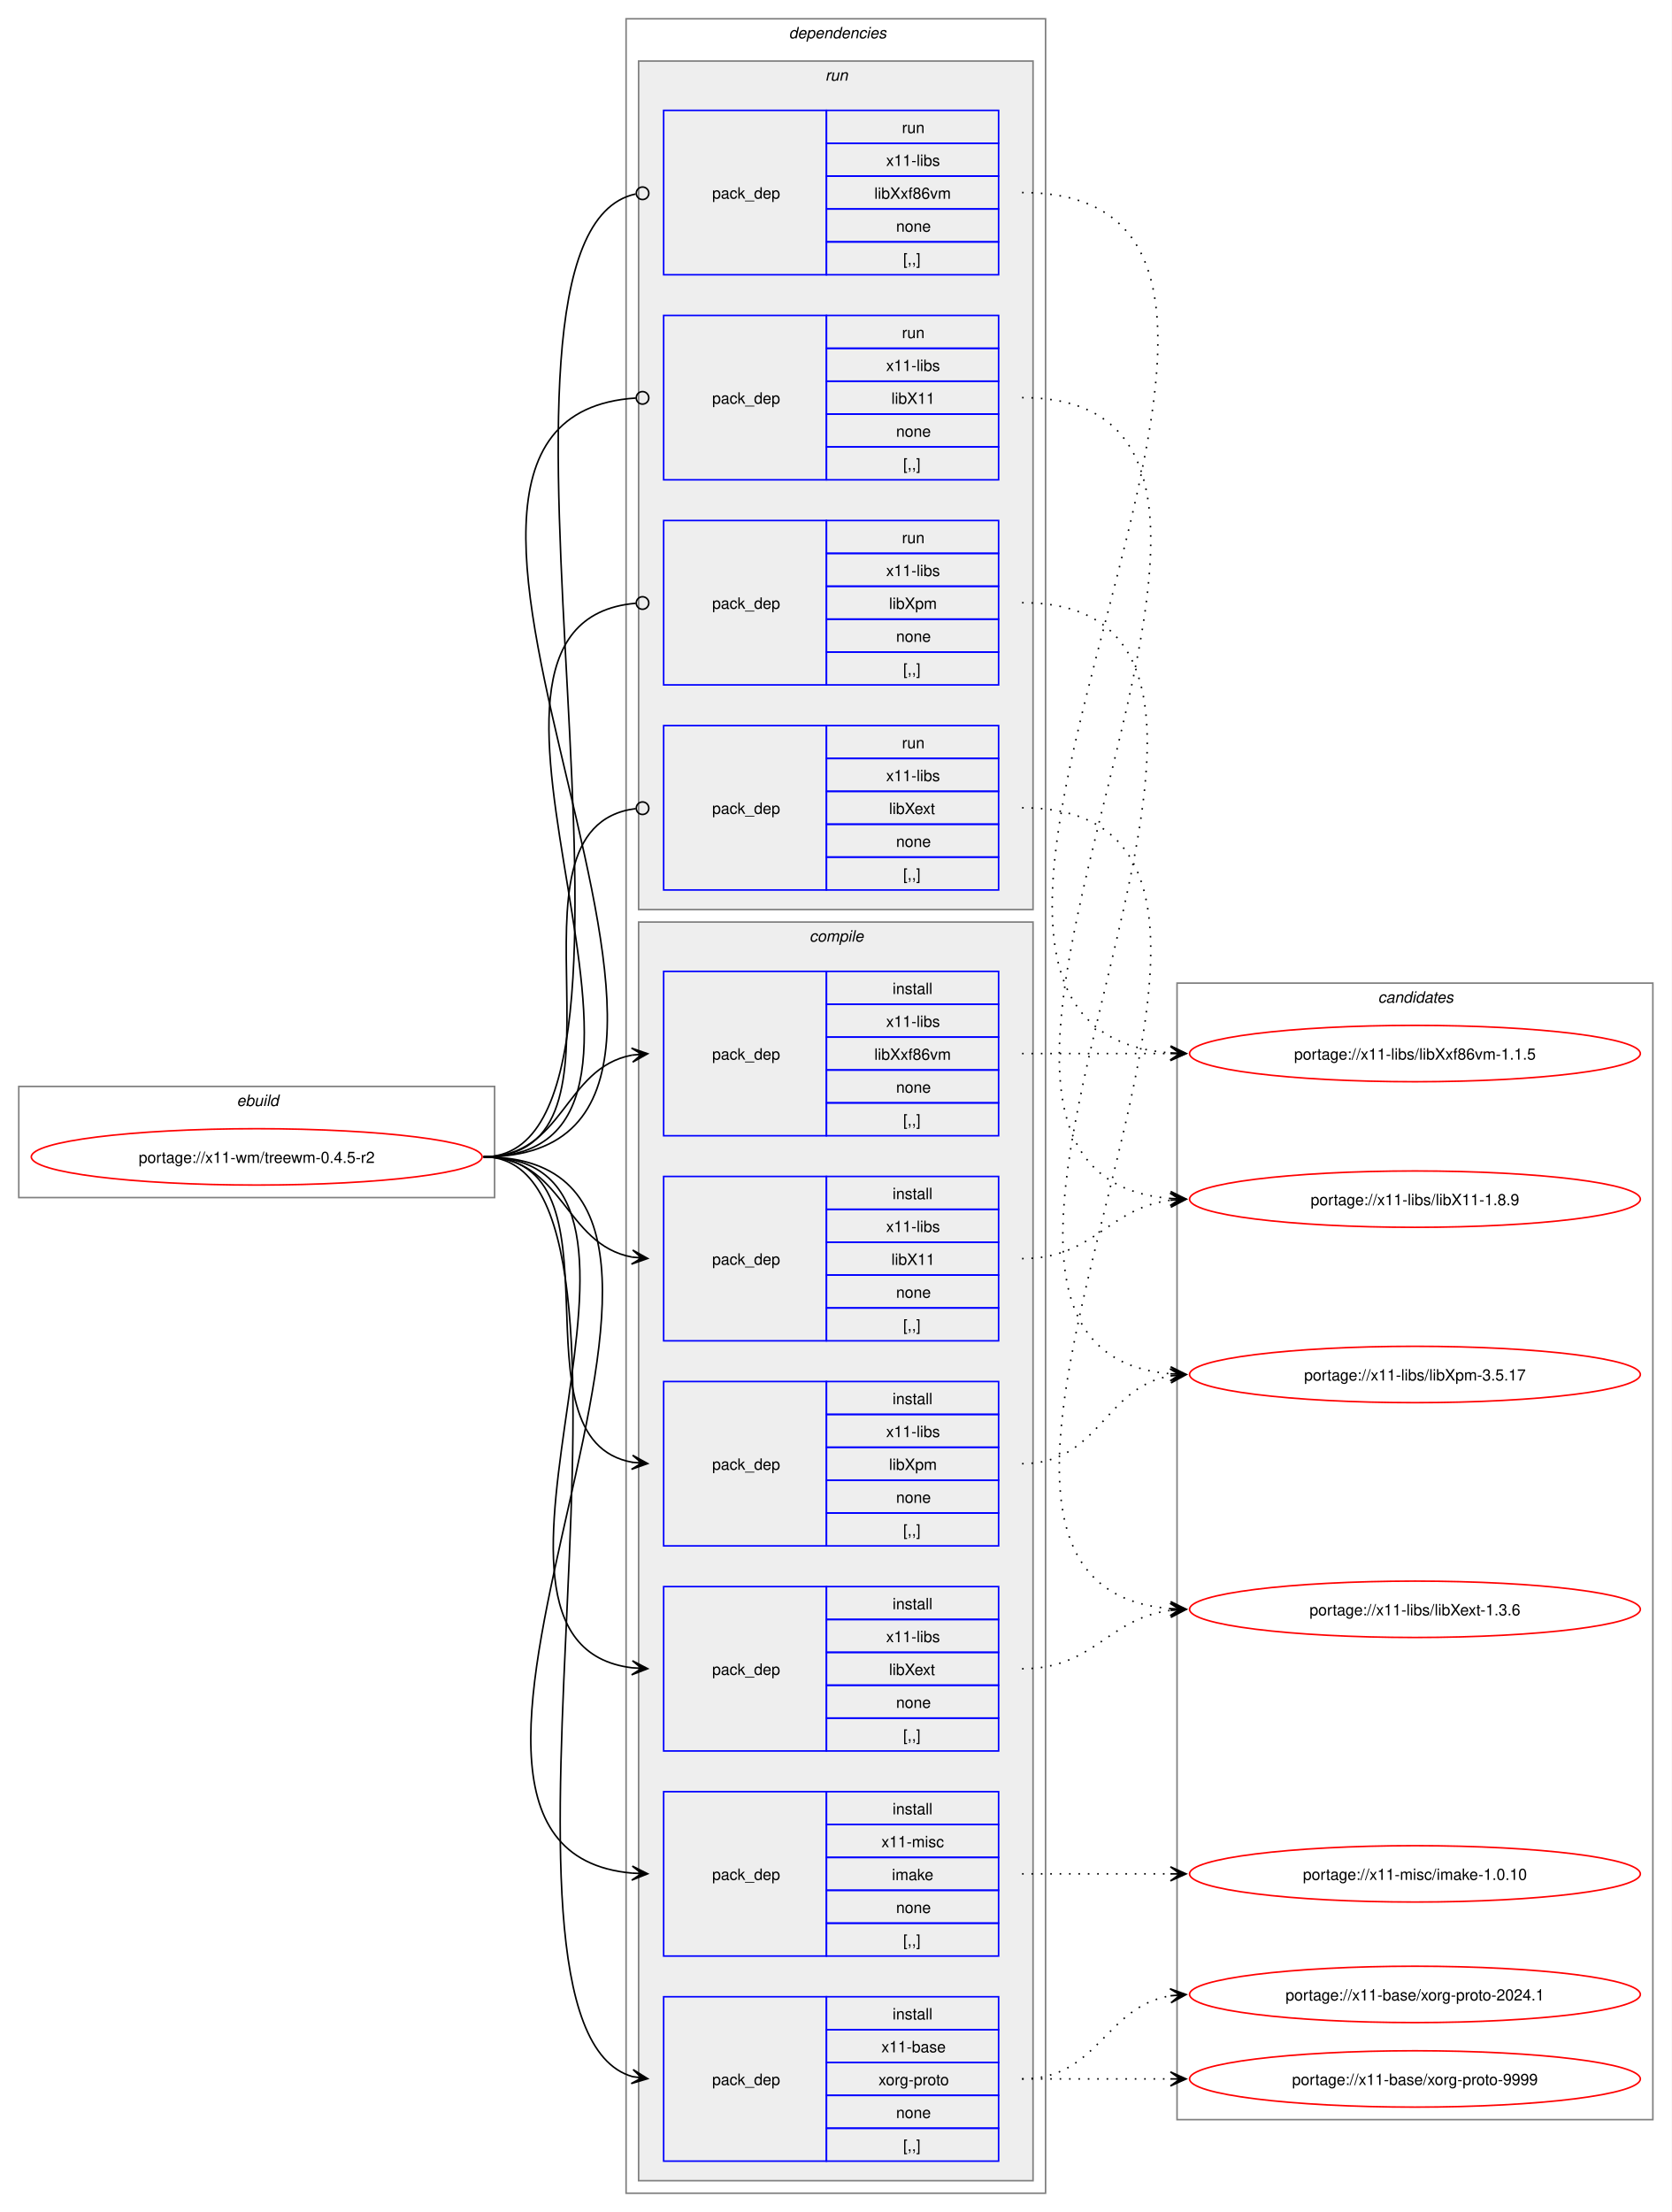
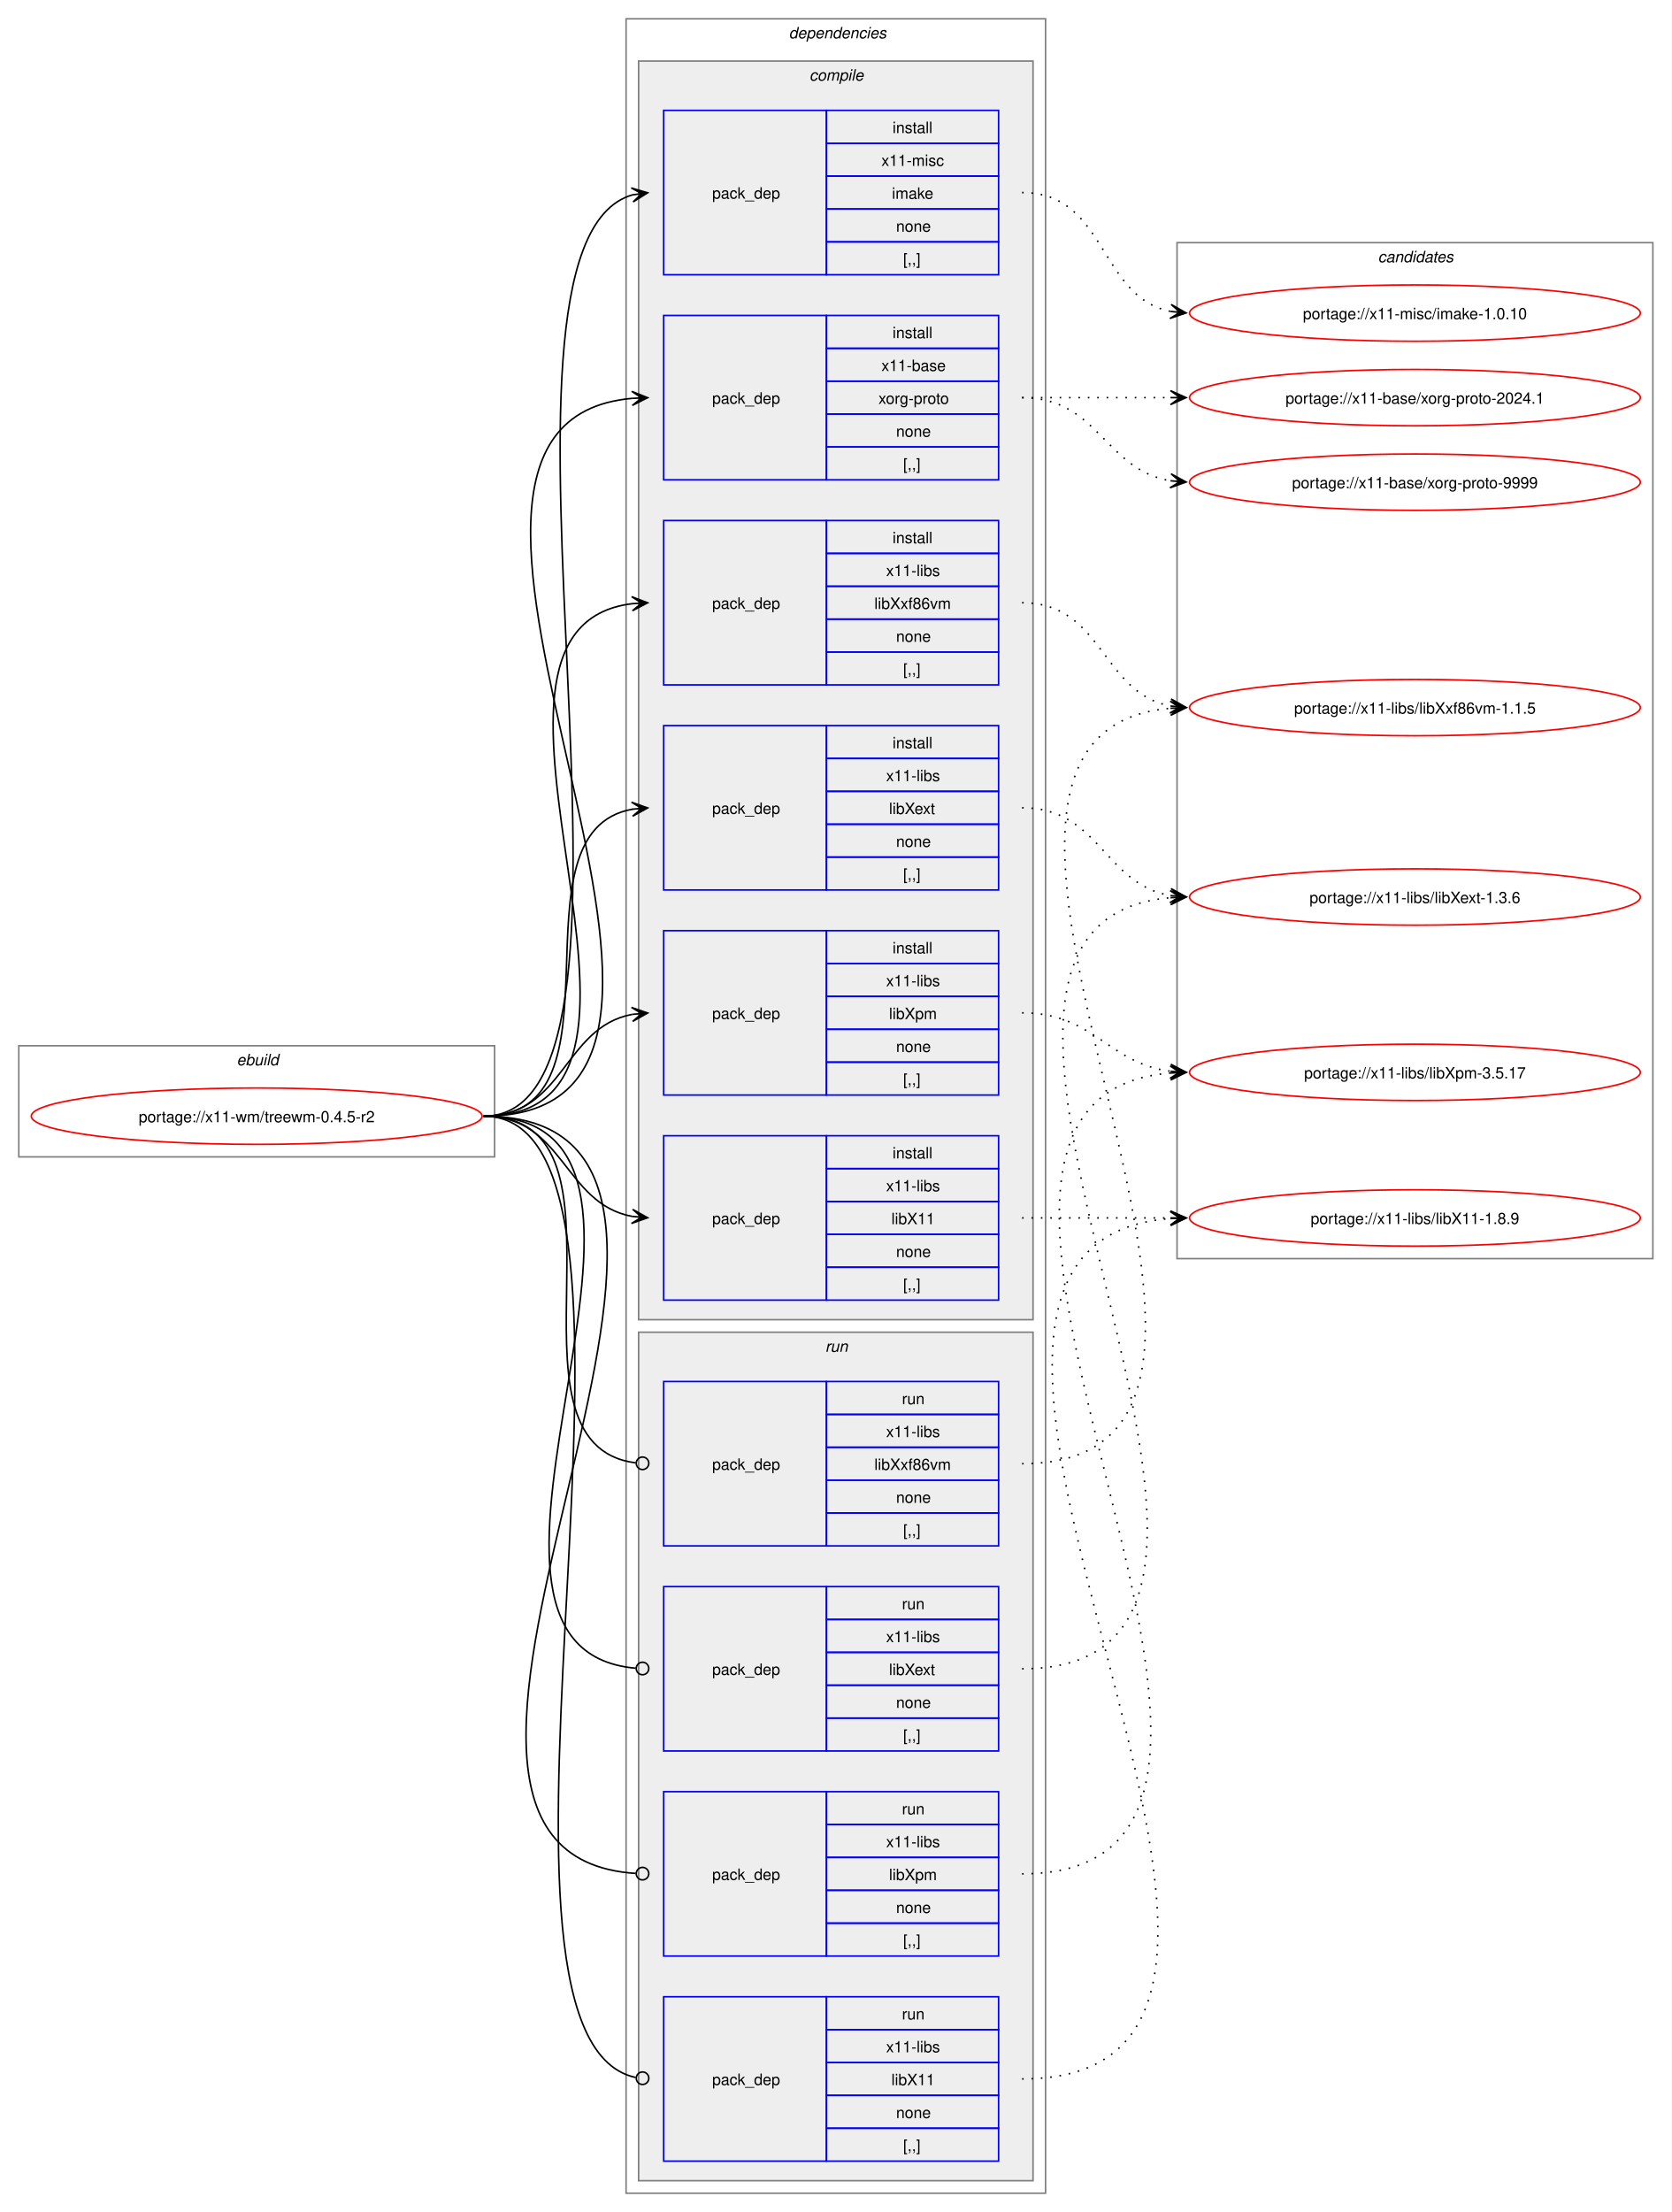
<svg xmlns="http://www.w3.org/2000/svg" xmlns:xlink="http://www.w3.org/1999/xlink" width="1068pt" height="1413pt" viewBox="0.00 0.00 1068.00 1413.00">
  <g id="graph0" class="graph" transform="scale(1 1) rotate(0) translate(4 1409)">
    <polygon fill="white" stroke="none" points="-4,4 -4,-1409 1064,-1409 1064,4 -4,4" />
    <g id="clust1" class="cluster">
-       <polygon fill="none" stroke="gray" points="8,-644 8,-715 312,-715 312,-644 8,-644" />
-       <text text-anchor="start" x="147.25" y="-702.5" font-family="Helvetica,sans-Serif" font-style="italic" font-size="10.00">ebuild</text>
+       <polygon fill="none" stroke="gray" points="8,-670 8,-741 312,-741 312,-670 8,-670" />
+       <text text-anchor="start" x="147.25" y="-728.5" font-family="Helvetica,sans-Serif" font-style="italic" font-size="10.00">ebuild</text>
    </g>
    <g id="clust2" class="cluster">
      <polygon fill="none" stroke="gray" points="396,-8 396,-1397 664,-1397 664,-8 396,-8" />
      <text text-anchor="start" x="500" y="-1384.5" font-family="Helvetica,sans-Serif" font-style="italic" font-size="10.00">dependencies</text>
    </g>
+     <g id="clust3" class="cluster">
+       <polygon fill="#eeeeee" stroke="gray" points="404,-566 404,-1370 656,-1370 656,-566 404,-566" />
+       <text text-anchor="start" x="513.12" y="-1357.5" font-family="Helvetica,sans-Serif" font-style="italic" font-size="10.00">compile</text>
+     </g>
    <g id="clust11" class="cluster">
-       <polygon fill="#eeeeee" stroke="gray" points="404,-828 404,-1370 656,-1370 656,-828 404,-828" />
-       <text text-anchor="start" x="523.25" y="-1357.5" font-family="Helvetica,sans-Serif" font-style="italic" font-size="10.00">run</text>
-     </g>
-     <g id="clust3" class="cluster">
-       <polygon fill="#eeeeee" stroke="gray" points="404,-16 404,-820 656,-820 656,-16 404,-16" />
-       <text text-anchor="start" x="513.12" y="-807.5" font-family="Helvetica,sans-Serif" font-style="italic" font-size="10.00">compile</text>
+       <polygon fill="#eeeeee" stroke="gray" points="404,-16 404,-558 656,-558 656,-16 404,-16" />
+       <text text-anchor="start" x="523.25" y="-545.5" font-family="Helvetica,sans-Serif" font-style="italic" font-size="10.00">run</text>
    </g>
    <g id="clust16" class="cluster">
-       <polygon fill="none" stroke="gray" points="748,-55 748,-781 1052,-781 1052,-55 748,-55" />
-       <text text-anchor="start" x="876.38" y="-768.5" font-family="Helvetica,sans-Serif" font-style="italic" font-size="10.00">candidates</text>
+       <polygon fill="none" stroke="gray" points="748,-605 748,-1254 1052,-1254 1052,-605 748,-605" />
+       <text text-anchor="start" x="876.38" y="-1241.5" font-family="Helvetica,sans-Serif" font-style="italic" font-size="10.00">candidates</text>
    </g>
    <g id="node1" class="node">
      <g id="a_node1">
        <a xlink:href="../x11-wm/treewm-0.4.5-r2.svg" xlink:title="portage://x11-wm/treewm-0.4.5-r2">
-           <ellipse fill="none" stroke="red" cx="160" cy="-670" rx="144" ry="18" />
-           <text text-anchor="middle" x="160" y="-666.12" font-family="Helvetica,sans-Serif" font-size="10.00">portage://x11-wm/treewm-0.4.5-r2</text>
+           <ellipse fill="none" stroke="red" cx="160" cy="-696" rx="144" ry="18" />
+           <text text-anchor="middle" x="160" y="-692.12" font-family="Helvetica,sans-Serif" font-size="10.00">portage://x11-wm/treewm-0.4.5-r2</text>
        </a>
      </g>
    </g>
    <g id="node2" class="node">
+       <polygon fill="none" stroke="blue" points="420,-1102.5 420,-1207.5 524,-1207.5 524,-1102.5 420,-1102.5" />
+       <text text-anchor="start" x="451" y="-1151.12" font-family="Helvetica,sans-Serif" font-size="10.00">pack_dep</text>
+       <polygon fill="none" stroke="blue" points="524,-1186.5 524,-1207.5 634,-1207.5 634,-1186.5 524,-1186.5" />
+       <text text-anchor="start" x="566.25" y="-1193" font-family="Helvetica,sans-Serif" font-size="10.00">install</text>
+       <polygon fill="none" stroke="blue" points="524,-1165.5 524,-1186.5 634,-1186.5 634,-1165.5 524,-1165.5" />
+       <text text-anchor="start" x="559.12" y="-1172" font-family="Helvetica,sans-Serif" font-size="10.00">x11-base</text>
+       <polygon fill="none" stroke="blue" points="524,-1144.5 524,-1165.5 634,-1165.5 634,-1144.5 524,-1144.5" />
+       <text text-anchor="start" x="557.25" y="-1151" font-family="Helvetica,sans-Serif" font-size="10.00">xorg-proto</text>
+       <polygon fill="none" stroke="blue" points="524,-1123.5 524,-1144.5 634,-1144.5 634,-1123.5 524,-1123.5" />
+       <text text-anchor="start" x="568.5" y="-1130" font-family="Helvetica,sans-Serif" font-size="10.00">none</text>
+       <polygon fill="none" stroke="blue" points="524,-1102.5 524,-1123.5 634,-1123.5 634,-1102.5 524,-1102.5" />
+       <text text-anchor="start" x="573" y="-1109" font-family="Helvetica,sans-Serif" font-size="10.00">[,,]</text>
+     </g>
+     <g id="edge1" class="edge">
+       <path fill="none" stroke="black" d="M305,-696C510.48,-696 213.06,-1138.12 399.88,-1154.53" />
+       <polygon fill="black" stroke="black" points="409.78,-1154.95 399.6,-1159.02 406,-1154.79 399.79,-1154.53 399.79,-1154.53 399.79,-1154.53 406,-1154.79 399.98,-1150.03 409.78,-1154.95" />
+     </g>
+     <g id="node3" class="node">
+       <polygon fill="none" stroke="blue" points="420,-578.5 420,-683.5 524,-683.5 524,-578.5 420,-578.5" />
+       <text text-anchor="start" x="451" y="-627.12" font-family="Helvetica,sans-Serif" font-size="10.00">pack_dep</text>
+       <polygon fill="none" stroke="blue" points="524,-662.5 524,-683.5 634,-683.5 634,-662.5 524,-662.5" />
+       <text text-anchor="start" x="566.25" y="-669" font-family="Helvetica,sans-Serif" font-size="10.00">install</text>
+       <polygon fill="none" stroke="blue" points="524,-641.5 524,-662.5 634,-662.5 634,-641.5 524,-641.5" />
+       <text text-anchor="start" x="562.12" y="-648" font-family="Helvetica,sans-Serif" font-size="10.00">x11-libs</text>
+       <polygon fill="none" stroke="blue" points="524,-620.5 524,-641.5 634,-641.5 634,-620.5 524,-620.5" />
+       <text text-anchor="start" x="565.5" y="-627" font-family="Helvetica,sans-Serif" font-size="10.00">libX11</text>
+       <polygon fill="none" stroke="blue" points="524,-599.5 524,-620.5 634,-620.5 634,-599.5 524,-599.5" />
+       <text text-anchor="start" x="568.5" y="-606" font-family="Helvetica,sans-Serif" font-size="10.00">none</text>
+       <polygon fill="none" stroke="blue" points="524,-578.5 524,-599.5 634,-599.5 634,-578.5 524,-578.5" />
+       <text text-anchor="start" x="573" y="-585" font-family="Helvetica,sans-Serif" font-size="10.00">[,,]</text>
+     </g>
+     <g id="edge2" class="edge">
+       <path fill="none" stroke="black" d="M305,-696C356.27,-696 356.08,-640.06 399.91,-631.97" />
+       <polygon fill="black" stroke="black" points="409.79,-631.11 400.22,-636.46 406.02,-631.44 399.82,-631.98 399.82,-631.98 399.82,-631.98 406.02,-631.44 399.43,-627.49 409.79,-631.11" />
+     </g>
+     <g id="node4" class="node">
+       <polygon fill="none" stroke="blue" points="420,-840.5 420,-945.5 524,-945.5 524,-840.5 420,-840.5" />
+       <text text-anchor="start" x="451" y="-889.12" font-family="Helvetica,sans-Serif" font-size="10.00">pack_dep</text>
+       <polygon fill="none" stroke="blue" points="524,-924.5 524,-945.5 634,-945.5 634,-924.5 524,-924.5" />
+       <text text-anchor="start" x="566.25" y="-931" font-family="Helvetica,sans-Serif" font-size="10.00">install</text>
+       <polygon fill="none" stroke="blue" points="524,-903.5 524,-924.5 634,-924.5 634,-903.5 524,-903.5" />
+       <text text-anchor="start" x="562.12" y="-910" font-family="Helvetica,sans-Serif" font-size="10.00">x11-libs</text>
+       <polygon fill="none" stroke="blue" points="524,-882.5 524,-903.5 634,-903.5 634,-882.5 524,-882.5" />
+       <text text-anchor="start" x="564" y="-889" font-family="Helvetica,sans-Serif" font-size="10.00">libXext</text>
+       <polygon fill="none" stroke="blue" points="524,-861.5 524,-882.5 634,-882.5 634,-861.5 524,-861.5" />
+       <text text-anchor="start" x="568.5" y="-868" font-family="Helvetica,sans-Serif" font-size="10.00">none</text>
+       <polygon fill="none" stroke="blue" points="524,-840.5 524,-861.5 634,-861.5 634,-840.5 524,-840.5" />
+       <text text-anchor="start" x="573" y="-847" font-family="Helvetica,sans-Serif" font-size="10.00">[,,]</text>
+     </g>
+     <g id="edge3" class="edge">
+       <path fill="none" stroke="black" d="M305,-696C400.54,-696 318.54,-877.91 400.21,-892.12" />
+       <polygon fill="black" stroke="black" points="409.79,-892.9 399.45,-896.58 406.02,-892.59 399.82,-892.09 399.82,-892.09 399.82,-892.09 406.02,-892.59 400.18,-887.6 409.79,-892.9" />
+     </g>
+     <g id="node5" class="node">
+       <polygon fill="none" stroke="blue" points="420,-709.5 420,-814.5 524,-814.5 524,-709.5 420,-709.5" />
+       <text text-anchor="start" x="451" y="-758.12" font-family="Helvetica,sans-Serif" font-size="10.00">pack_dep</text>
+       <polygon fill="none" stroke="blue" points="524,-793.5 524,-814.5 634,-814.5 634,-793.5 524,-793.5" />
+       <text text-anchor="start" x="566.25" y="-800" font-family="Helvetica,sans-Serif" font-size="10.00">install</text>
+       <polygon fill="none" stroke="blue" points="524,-772.5 524,-793.5 634,-793.5 634,-772.5 524,-772.5" />
+       <text text-anchor="start" x="562.12" y="-779" font-family="Helvetica,sans-Serif" font-size="10.00">x11-libs</text>
+       <polygon fill="none" stroke="blue" points="524,-751.5 524,-772.5 634,-772.5 634,-751.5 524,-751.5" />
+       <text text-anchor="start" x="564" y="-758" font-family="Helvetica,sans-Serif" font-size="10.00">libXpm</text>
+       <polygon fill="none" stroke="blue" points="524,-730.5 524,-751.5 634,-751.5 634,-730.5 524,-730.5" />
+       <text text-anchor="start" x="568.5" y="-737" font-family="Helvetica,sans-Serif" font-size="10.00">none</text>
+       <polygon fill="none" stroke="blue" points="524,-709.5 524,-730.5 634,-730.5 634,-709.5 524,-709.5" />
+       <text text-anchor="start" x="573" y="-716" font-family="Helvetica,sans-Serif" font-size="10.00">[,,]</text>
+     </g>
+     <g id="edge4" class="edge">
+       <path fill="none" stroke="black" d="M305,-696C356.49,-696 355.91,-752.81 399.87,-761.02" />
+       <polygon fill="black" stroke="black" points="409.79,-761.89 399.43,-765.49 406.02,-761.56 399.83,-761.01 399.83,-761.01 399.83,-761.01 406.02,-761.56 400.22,-756.53 409.79,-761.89" />
+     </g>
+     <g id="node6" class="node">
+       <polygon fill="none" stroke="blue" points="420,-971.5 420,-1076.5 524,-1076.5 524,-971.5 420,-971.5" />
+       <text text-anchor="start" x="451" y="-1020.12" font-family="Helvetica,sans-Serif" font-size="10.00">pack_dep</text>
+       <polygon fill="none" stroke="blue" points="524,-1055.5 524,-1076.5 634,-1076.5 634,-1055.5 524,-1055.5" />
+       <text text-anchor="start" x="566.25" y="-1062" font-family="Helvetica,sans-Serif" font-size="10.00">install</text>
+       <polygon fill="none" stroke="blue" points="524,-1034.5 524,-1055.5 634,-1055.5 634,-1034.5 524,-1034.5" />
+       <text text-anchor="start" x="562.12" y="-1041" font-family="Helvetica,sans-Serif" font-size="10.00">x11-libs</text>
+       <polygon fill="none" stroke="blue" points="524,-1013.5 524,-1034.5 634,-1034.5 634,-1013.5 524,-1013.5" />
+       <text text-anchor="start" x="554.62" y="-1020" font-family="Helvetica,sans-Serif" font-size="10.00">libXxf86vm</text>
+       <polygon fill="none" stroke="blue" points="524,-992.5 524,-1013.5 634,-1013.5 634,-992.5 524,-992.5" />
+       <text text-anchor="start" x="568.5" y="-999" font-family="Helvetica,sans-Serif" font-size="10.00">none</text>
+       <polygon fill="none" stroke="blue" points="524,-971.5 524,-992.5 634,-992.5 634,-971.5 524,-971.5" />
+       <text text-anchor="start" x="573" y="-978" font-family="Helvetica,sans-Serif" font-size="10.00">[,,]</text>
+     </g>
+     <g id="edge5" class="edge">
+       <path fill="none" stroke="black" d="M305,-696C454.31,-696 267.75,-1007.56 400,-1023.38" />
+       <polygon fill="black" stroke="black" points="409.78,-1023.93 399.54,-1027.86 406.01,-1023.72 399.8,-1023.36 399.8,-1023.36 399.8,-1023.36 406.01,-1023.72 400.05,-1018.87 409.78,-1023.93" />
+     </g>
+     <g id="node7" class="node">
+       <polygon fill="none" stroke="blue" points="420,-1233.5 420,-1338.5 524,-1338.5 524,-1233.5 420,-1233.5" />
+       <text text-anchor="start" x="451" y="-1282.12" font-family="Helvetica,sans-Serif" font-size="10.00">pack_dep</text>
+       <polygon fill="none" stroke="blue" points="524,-1317.5 524,-1338.5 634,-1338.5 634,-1317.5 524,-1317.5" />
+       <text text-anchor="start" x="566.25" y="-1324" font-family="Helvetica,sans-Serif" font-size="10.00">install</text>
+       <polygon fill="none" stroke="blue" points="524,-1296.5 524,-1317.5 634,-1317.5 634,-1296.5 524,-1296.5" />
+       <text text-anchor="start" x="559.12" y="-1303" font-family="Helvetica,sans-Serif" font-size="10.00">x11-misc</text>
+       <polygon fill="none" stroke="blue" points="524,-1275.5 524,-1296.5 634,-1296.5 634,-1275.5 524,-1275.5" />
+       <text text-anchor="start" x="565.88" y="-1282" font-family="Helvetica,sans-Serif" font-size="10.00">imake</text>
+       <polygon fill="none" stroke="blue" points="524,-1254.5 524,-1275.5 634,-1275.5 634,-1254.5 524,-1254.5" />
+       <text text-anchor="start" x="568.5" y="-1261" font-family="Helvetica,sans-Serif" font-size="10.00">none</text>
+       <polygon fill="none" stroke="blue" points="524,-1233.5 524,-1254.5 634,-1254.5 634,-1233.5 524,-1233.5" />
+       <text text-anchor="start" x="573" y="-1240" font-family="Helvetica,sans-Serif" font-size="10.00">[,,]</text>
+     </g>
+     <g id="edge6" class="edge">
+       <path fill="none" stroke="black" d="M305,-696C434.31,-696 286.94,-1251.94 400.03,-1284.51" />
+       <polygon fill="black" stroke="black" points="409.79,-1285.84 399.28,-1288.95 406.05,-1285.33 399.88,-1284.49 399.88,-1284.49 399.88,-1284.49 406.05,-1285.33 400.49,-1280.03 409.79,-1285.84" />
+     </g>
+     <g id="node8" class="node">
      <polygon fill="none" stroke="blue" points="420,-28.5 420,-133.5 524,-133.5 524,-28.5 420,-28.5" />
      <text text-anchor="start" x="451" y="-77.12" font-family="Helvetica,sans-Serif" font-size="10.00">pack_dep</text>
      <polygon fill="none" stroke="blue" points="524,-112.5 524,-133.5 634,-133.5 634,-112.5 524,-112.5" />
-       <text text-anchor="start" x="566.25" y="-119" font-family="Helvetica,sans-Serif" font-size="10.00">install</text>
+       <text text-anchor="start" x="572.25" y="-119" font-family="Helvetica,sans-Serif" font-size="10.00">run</text>
      <polygon fill="none" stroke="blue" points="524,-91.5 524,-112.5 634,-112.5 634,-91.5 524,-91.5" />
-       <text text-anchor="start" x="559.12" y="-98" font-family="Helvetica,sans-Serif" font-size="10.00">x11-base</text>
+       <text text-anchor="start" x="562.12" y="-98" font-family="Helvetica,sans-Serif" font-size="10.00">x11-libs</text>
      <polygon fill="none" stroke="blue" points="524,-70.5 524,-91.5 634,-91.5 634,-70.5 524,-70.5" />
-       <text text-anchor="start" x="557.25" y="-77" font-family="Helvetica,sans-Serif" font-size="10.00">xorg-proto</text>
+       <text text-anchor="start" x="565.5" y="-77" font-family="Helvetica,sans-Serif" font-size="10.00">libX11</text>
      <polygon fill="none" stroke="blue" points="524,-49.5 524,-70.5 634,-70.5 634,-49.5 524,-49.5" />
      <text text-anchor="start" x="568.5" y="-56" font-family="Helvetica,sans-Serif" font-size="10.00">none</text>
      <polygon fill="none" stroke="blue" points="524,-28.5 524,-49.5 634,-49.5 634,-28.5 524,-28.5" />
      <text text-anchor="start" x="573" y="-35" font-family="Helvetica,sans-Serif" font-size="10.00">[,,]</text>
    </g>
-     <g id="edge1" class="edge">
-       <path fill="none" stroke="black" d="M305,-670C434.1,-670 287.13,-115.01 400.05,-82.49" />
-       <polygon fill="black" stroke="black" points="409.79,-81.16 400.49,-86.97 406.05,-81.67 399.88,-82.51 399.88,-82.51 399.88,-82.51 406.05,-81.67 399.28,-78.05 409.79,-81.16" />
-     </g>
-     <g id="node3" class="node">
-       <polygon fill="none" stroke="blue" points="420,-552.5 420,-657.5 524,-657.5 524,-552.5 420,-552.5" />
-       <text text-anchor="start" x="451" y="-601.12" font-family="Helvetica,sans-Serif" font-size="10.00">pack_dep</text>
-       <polygon fill="none" stroke="blue" points="524,-636.5 524,-657.5 634,-657.5 634,-636.5 524,-636.5" />
-       <text text-anchor="start" x="566.25" y="-643" font-family="Helvetica,sans-Serif" font-size="10.00">install</text>
-       <polygon fill="none" stroke="blue" points="524,-615.5 524,-636.5 634,-636.5 634,-615.5 524,-615.5" />
-       <text text-anchor="start" x="562.12" y="-622" font-family="Helvetica,sans-Serif" font-size="10.00">x11-libs</text>
-       <polygon fill="none" stroke="blue" points="524,-594.5 524,-615.5 634,-615.5 634,-594.5 524,-594.5" />
-       <text text-anchor="start" x="565.5" y="-601" font-family="Helvetica,sans-Serif" font-size="10.00">libX11</text>
-       <polygon fill="none" stroke="blue" points="524,-573.5 524,-594.5 634,-594.5 634,-573.5 524,-573.5" />
-       <text text-anchor="start" x="568.5" y="-580" font-family="Helvetica,sans-Serif" font-size="10.00">none</text>
-       <polygon fill="none" stroke="blue" points="524,-552.5 524,-573.5 634,-573.5 634,-552.5 524,-552.5" />
-       <text text-anchor="start" x="573" y="-559" font-family="Helvetica,sans-Serif" font-size="10.00">[,,]</text>
-     </g>
-     <g id="edge2" class="edge">
-       <path fill="none" stroke="black" d="M305,-670C356.27,-670 356.08,-614.06 399.91,-605.97" />
-       <polygon fill="black" stroke="black" points="409.79,-605.11 400.22,-610.46 406.02,-605.44 399.82,-605.98 399.82,-605.98 399.82,-605.98 406.02,-605.44 399.43,-601.49 409.79,-605.11" />
-     </g>
-     <g id="node4" class="node">
+     <g id="edge7" class="edge">
+       <path fill="none" stroke="black" d="M305,-696C440.57,-696 279.86,-108.32 402.12,-81.92" />
+       <ellipse fill="none" stroke="black" cx="406.52" cy="-81.46" rx="4" ry="4" />
+     </g>
+     <g id="node9" class="node">
      <polygon fill="none" stroke="blue" points="420,-290.5 420,-395.5 524,-395.5 524,-290.5 420,-290.5" />
      <text text-anchor="start" x="451" y="-339.12" font-family="Helvetica,sans-Serif" font-size="10.00">pack_dep</text>
      <polygon fill="none" stroke="blue" points="524,-374.5 524,-395.5 634,-395.5 634,-374.5 524,-374.5" />
-       <text text-anchor="start" x="566.25" y="-381" font-family="Helvetica,sans-Serif" font-size="10.00">install</text>
+       <text text-anchor="start" x="572.25" y="-381" font-family="Helvetica,sans-Serif" font-size="10.00">run</text>
      <polygon fill="none" stroke="blue" points="524,-353.5 524,-374.5 634,-374.5 634,-353.5 524,-353.5" />
      <text text-anchor="start" x="562.12" y="-360" font-family="Helvetica,sans-Serif" font-size="10.00">x11-libs</text>
      <polygon fill="none" stroke="blue" points="524,-332.5 524,-353.5 634,-353.5 634,-332.5 524,-332.5" />
      <text text-anchor="start" x="564" y="-339" font-family="Helvetica,sans-Serif" font-size="10.00">libXext</text>
      <polygon fill="none" stroke="blue" points="524,-311.5 524,-332.5 634,-332.5 634,-311.5 524,-311.5" />
      <text text-anchor="start" x="568.5" y="-318" font-family="Helvetica,sans-Serif" font-size="10.00">none</text>
      <polygon fill="none" stroke="blue" points="524,-290.5 524,-311.5 634,-311.5 634,-290.5 524,-290.5" />
      <text text-anchor="start" x="573" y="-297" font-family="Helvetica,sans-Serif" font-size="10.00">[,,]</text>
    </g>
-     <g id="edge3" class="edge">
-       <path fill="none" stroke="black" d="M305,-670C453.9,-670 268.13,-359.39 400.03,-343.62" />
-       <polygon fill="black" stroke="black" points="409.78,-343.07 400.05,-348.13 406.01,-343.28 399.8,-343.64 399.8,-343.64 399.8,-343.64 406.01,-343.28 399.54,-339.14 409.78,-343.07" />
-     </g>
-     <g id="node5" class="node">
+     <g id="edge8" class="edge">
+       <path fill="none" stroke="black" d="M305,-696C465.77,-696 255.28,-355.98 402.27,-343.36" />
+       <ellipse fill="none" stroke="black" cx="406.5" cy="-343.19" rx="4" ry="4" />
+     </g>
+     <g id="node10" class="node">
+       <polygon fill="none" stroke="blue" points="420,-159.5 420,-264.5 524,-264.5 524,-159.5 420,-159.5" />
+       <text text-anchor="start" x="451" y="-208.12" font-family="Helvetica,sans-Serif" font-size="10.00">pack_dep</text>
+       <polygon fill="none" stroke="blue" points="524,-243.5 524,-264.5 634,-264.5 634,-243.5 524,-243.5" />
+       <text text-anchor="start" x="572.25" y="-250" font-family="Helvetica,sans-Serif" font-size="10.00">run</text>
+       <polygon fill="none" stroke="blue" points="524,-222.5 524,-243.5 634,-243.5 634,-222.5 524,-222.5" />
+       <text text-anchor="start" x="562.12" y="-229" font-family="Helvetica,sans-Serif" font-size="10.00">x11-libs</text>
+       <polygon fill="none" stroke="blue" points="524,-201.5 524,-222.5 634,-222.5 634,-201.5 524,-201.5" />
+       <text text-anchor="start" x="564" y="-208" font-family="Helvetica,sans-Serif" font-size="10.00">libXpm</text>
+       <polygon fill="none" stroke="blue" points="524,-180.5 524,-201.5 634,-201.5 634,-180.5 524,-180.5" />
+       <text text-anchor="start" x="568.5" y="-187" font-family="Helvetica,sans-Serif" font-size="10.00">none</text>
+       <polygon fill="none" stroke="blue" points="524,-159.5 524,-180.5 634,-180.5 634,-159.5 524,-159.5" />
+       <text text-anchor="start" x="573" y="-166" font-family="Helvetica,sans-Serif" font-size="10.00">[,,]</text>
+     </g>
+     <g id="edge9" class="edge">
+       <path fill="none" stroke="black" d="M305,-696C522.2,-696 199.83,-225.14 402.28,-212.27" />
+       <ellipse fill="none" stroke="black" cx="406.5" cy="-212.14" rx="4" ry="4" />
+     </g>
+     <g id="node11" class="node">
      <polygon fill="none" stroke="blue" points="420,-421.5 420,-526.5 524,-526.5 524,-421.5 420,-421.5" />
      <text text-anchor="start" x="451" y="-470.12" font-family="Helvetica,sans-Serif" font-size="10.00">pack_dep</text>
      <polygon fill="none" stroke="blue" points="524,-505.5 524,-526.5 634,-526.5 634,-505.5 524,-505.5" />
-       <text text-anchor="start" x="566.25" y="-512" font-family="Helvetica,sans-Serif" font-size="10.00">install</text>
+       <text text-anchor="start" x="572.25" y="-512" font-family="Helvetica,sans-Serif" font-size="10.00">run</text>
      <polygon fill="none" stroke="blue" points="524,-484.5 524,-505.5 634,-505.5 634,-484.5 524,-484.5" />
      <text text-anchor="start" x="562.12" y="-491" font-family="Helvetica,sans-Serif" font-size="10.00">x11-libs</text>
      <polygon fill="none" stroke="blue" points="524,-463.5 524,-484.5 634,-484.5 634,-463.5 524,-463.5" />
-       <text text-anchor="start" x="564" y="-470" font-family="Helvetica,sans-Serif" font-size="10.00">libXpm</text>
+       <text text-anchor="start" x="554.62" y="-470" font-family="Helvetica,sans-Serif" font-size="10.00">libXxf86vm</text>
      <polygon fill="none" stroke="blue" points="524,-442.5 524,-463.5 634,-463.5 634,-442.5 524,-442.5" />
      <text text-anchor="start" x="568.5" y="-449" font-family="Helvetica,sans-Serif" font-size="10.00">none</text>
      <polygon fill="none" stroke="blue" points="524,-421.5 524,-442.5 634,-442.5 634,-421.5 524,-421.5" />
      <text text-anchor="start" x="573" y="-428" font-family="Helvetica,sans-Serif" font-size="10.00">[,,]</text>
    </g>
-     <g id="edge4" class="edge">
-       <path fill="none" stroke="black" d="M305,-670C400.17,-670 318.87,-489.01 400.25,-474.87" />
-       <polygon fill="black" stroke="black" points="409.79,-474.1 400.18,-479.39 406.02,-474.41 399.82,-474.91 399.82,-474.91 399.82,-474.91 406.02,-474.41 399.45,-470.42 409.79,-474.1" />
-     </g>
-     <g id="node6" class="node">
-       <polygon fill="none" stroke="blue" points="420,-683.5 420,-788.5 524,-788.5 524,-683.5 420,-683.5" />
-       <text text-anchor="start" x="451" y="-732.12" font-family="Helvetica,sans-Serif" font-size="10.00">pack_dep</text>
-       <polygon fill="none" stroke="blue" points="524,-767.5 524,-788.5 634,-788.5 634,-767.5 524,-767.5" />
-       <text text-anchor="start" x="566.25" y="-774" font-family="Helvetica,sans-Serif" font-size="10.00">install</text>
-       <polygon fill="none" stroke="blue" points="524,-746.5 524,-767.5 634,-767.5 634,-746.5 524,-746.5" />
-       <text text-anchor="start" x="562.12" y="-753" font-family="Helvetica,sans-Serif" font-size="10.00">x11-libs</text>
-       <polygon fill="none" stroke="blue" points="524,-725.5 524,-746.5 634,-746.5 634,-725.5 524,-725.5" />
-       <text text-anchor="start" x="554.62" y="-732" font-family="Helvetica,sans-Serif" font-size="10.00">libXxf86vm</text>
-       <polygon fill="none" stroke="blue" points="524,-704.5 524,-725.5 634,-725.5 634,-704.5 524,-704.5" />
-       <text text-anchor="start" x="568.5" y="-711" font-family="Helvetica,sans-Serif" font-size="10.00">none</text>
-       <polygon fill="none" stroke="blue" points="524,-683.5 524,-704.5 634,-704.5 634,-683.5 524,-683.5" />
-       <text text-anchor="start" x="573" y="-690" font-family="Helvetica,sans-Serif" font-size="10.00">[,,]</text>
-     </g>
-     <g id="edge5" class="edge">
-       <path fill="none" stroke="black" d="M305,-670C356.49,-670 355.91,-726.81 399.87,-735.02" />
-       <polygon fill="black" stroke="black" points="409.79,-735.89 399.43,-739.49 406.02,-735.56 399.83,-735.01 399.83,-735.01 399.83,-735.01 406.02,-735.56 400.22,-730.53 409.79,-735.89" />
-     </g>
-     <g id="node7" class="node">
-       <polygon fill="none" stroke="blue" points="420,-159.5 420,-264.5 524,-264.5 524,-159.5 420,-159.5" />
-       <text text-anchor="start" x="451" y="-208.12" font-family="Helvetica,sans-Serif" font-size="10.00">pack_dep</text>
-       <polygon fill="none" stroke="blue" points="524,-243.5 524,-264.5 634,-264.5 634,-243.5 524,-243.5" />
-       <text text-anchor="start" x="566.25" y="-250" font-family="Helvetica,sans-Serif" font-size="10.00">install</text>
-       <polygon fill="none" stroke="blue" points="524,-222.5 524,-243.5 634,-243.5 634,-222.5 524,-222.5" />
-       <text text-anchor="start" x="559.12" y="-229" font-family="Helvetica,sans-Serif" font-size="10.00">x11-misc</text>
-       <polygon fill="none" stroke="blue" points="524,-201.5 524,-222.5 634,-222.5 634,-201.5 524,-201.5" />
-       <text text-anchor="start" x="565.88" y="-208" font-family="Helvetica,sans-Serif" font-size="10.00">imake</text>
-       <polygon fill="none" stroke="blue" points="524,-180.5 524,-201.5 634,-201.5 634,-180.5 524,-180.5" />
-       <text text-anchor="start" x="568.5" y="-187" font-family="Helvetica,sans-Serif" font-size="10.00">none</text>
-       <polygon fill="none" stroke="blue" points="524,-159.5 524,-180.5 634,-180.5 634,-159.5 524,-159.5" />
-       <text text-anchor="start" x="573" y="-166" font-family="Helvetica,sans-Serif" font-size="10.00">[,,]</text>
-     </g>
-     <g id="edge6" class="edge">
-       <path fill="none" stroke="black" d="M305,-670C510.06,-670 213.46,-228.84 399.9,-212.47" />
-       <polygon fill="black" stroke="black" points="409.78,-212.05 399.98,-216.97 406,-212.21 399.79,-212.47 399.79,-212.47 399.79,-212.47 406,-212.21 399.6,-207.98 409.78,-212.05" />
-     </g>
-     <g id="node8" class="node">
-       <polygon fill="none" stroke="blue" points="420,-1102.5 420,-1207.5 524,-1207.5 524,-1102.5 420,-1102.5" />
-       <text text-anchor="start" x="451" y="-1151.12" font-family="Helvetica,sans-Serif" font-size="10.00">pack_dep</text>
-       <polygon fill="none" stroke="blue" points="524,-1186.5 524,-1207.5 634,-1207.5 634,-1186.5 524,-1186.5" />
-       <text text-anchor="start" x="572.25" y="-1193" font-family="Helvetica,sans-Serif" font-size="10.00">run</text>
-       <polygon fill="none" stroke="blue" points="524,-1165.5 524,-1186.5 634,-1186.5 634,-1165.5 524,-1165.5" />
-       <text text-anchor="start" x="562.12" y="-1172" font-family="Helvetica,sans-Serif" font-size="10.00">x11-libs</text>
-       <polygon fill="none" stroke="blue" points="524,-1144.5 524,-1165.5 634,-1165.5 634,-1144.5 524,-1144.5" />
-       <text text-anchor="start" x="565.5" y="-1151" font-family="Helvetica,sans-Serif" font-size="10.00">libX11</text>
-       <polygon fill="none" stroke="blue" points="524,-1123.5 524,-1144.5 634,-1144.5 634,-1123.5 524,-1123.5" />
-       <text text-anchor="start" x="568.5" y="-1130" font-family="Helvetica,sans-Serif" font-size="10.00">none</text>
-       <polygon fill="none" stroke="blue" points="524,-1102.5 524,-1123.5 634,-1123.5 634,-1102.5 524,-1102.5" />
-       <text text-anchor="start" x="573" y="-1109" font-family="Helvetica,sans-Serif" font-size="10.00">[,,]</text>
-     </g>
-     <g id="edge7" class="edge">
-       <path fill="none" stroke="black" d="M305,-670C522.63,-670 199.42,-1141.83 402.26,-1154.73" />
-       <ellipse fill="none" stroke="black" cx="406.5" cy="-1154.86" rx="4" ry="4" />
-     </g>
-     <g id="node9" class="node">
-       <polygon fill="none" stroke="blue" points="420,-840.5 420,-945.5 524,-945.5 524,-840.5 420,-840.5" />
-       <text text-anchor="start" x="451" y="-889.12" font-family="Helvetica,sans-Serif" font-size="10.00">pack_dep</text>
-       <polygon fill="none" stroke="blue" points="524,-924.5 524,-945.5 634,-945.5 634,-924.5 524,-924.5" />
-       <text text-anchor="start" x="572.25" y="-931" font-family="Helvetica,sans-Serif" font-size="10.00">run</text>
-       <polygon fill="none" stroke="blue" points="524,-903.5 524,-924.5 634,-924.5 634,-903.5 524,-903.5" />
-       <text text-anchor="start" x="562.12" y="-910" font-family="Helvetica,sans-Serif" font-size="10.00">x11-libs</text>
-       <polygon fill="none" stroke="blue" points="524,-882.5 524,-903.5 634,-903.5 634,-882.5 524,-882.5" />
-       <text text-anchor="start" x="564" y="-889" font-family="Helvetica,sans-Serif" font-size="10.00">libXext</text>
-       <polygon fill="none" stroke="blue" points="524,-861.5 524,-882.5 634,-882.5 634,-861.5 524,-861.5" />
-       <text text-anchor="start" x="568.5" y="-868" font-family="Helvetica,sans-Serif" font-size="10.00">none</text>
-       <polygon fill="none" stroke="blue" points="524,-840.5 524,-861.5 634,-861.5 634,-840.5 524,-840.5" />
-       <text text-anchor="start" x="573" y="-847" font-family="Helvetica,sans-Serif" font-size="10.00">[,,]</text>
-     </g>
-     <g id="edge8" class="edge">
-       <path fill="none" stroke="black" d="M305,-670C411.63,-670 307.51,-880.55 402.2,-892.47" />
-       <ellipse fill="none" stroke="black" cx="406.51" cy="-892.73" rx="4" ry="4" />
-     </g>
-     <g id="node10" class="node">
-       <polygon fill="none" stroke="blue" points="420,-971.5 420,-1076.5 524,-1076.5 524,-971.5 420,-971.5" />
-       <text text-anchor="start" x="451" y="-1020.12" font-family="Helvetica,sans-Serif" font-size="10.00">pack_dep</text>
-       <polygon fill="none" stroke="blue" points="524,-1055.5 524,-1076.5 634,-1076.5 634,-1055.5 524,-1055.5" />
-       <text text-anchor="start" x="572.25" y="-1062" font-family="Helvetica,sans-Serif" font-size="10.00">run</text>
-       <polygon fill="none" stroke="blue" points="524,-1034.5 524,-1055.5 634,-1055.5 634,-1034.5 524,-1034.5" />
-       <text text-anchor="start" x="562.12" y="-1041" font-family="Helvetica,sans-Serif" font-size="10.00">x11-libs</text>
-       <polygon fill="none" stroke="blue" points="524,-1013.5 524,-1034.5 634,-1034.5 634,-1013.5 524,-1013.5" />
-       <text text-anchor="start" x="564" y="-1020" font-family="Helvetica,sans-Serif" font-size="10.00">libXpm</text>
-       <polygon fill="none" stroke="blue" points="524,-992.5 524,-1013.5 634,-1013.5 634,-992.5 524,-992.5" />
-       <text text-anchor="start" x="568.5" y="-999" font-family="Helvetica,sans-Serif" font-size="10.00">none</text>
-       <polygon fill="none" stroke="blue" points="524,-971.5 524,-992.5 634,-992.5 634,-971.5 524,-971.5" />
-       <text text-anchor="start" x="573" y="-978" font-family="Helvetica,sans-Serif" font-size="10.00">[,,]</text>
-     </g>
-     <g id="edge9" class="edge">
-       <path fill="none" stroke="black" d="M305,-670C466.19,-670 254.89,-1010.99 402.25,-1023.64" />
-       <ellipse fill="none" stroke="black" cx="406.5" cy="-1023.81" rx="4" ry="4" />
-     </g>
-     <g id="node11" class="node">
-       <polygon fill="none" stroke="blue" points="420,-1233.5 420,-1338.5 524,-1338.5 524,-1233.5 420,-1233.5" />
-       <text text-anchor="start" x="451" y="-1282.12" font-family="Helvetica,sans-Serif" font-size="10.00">pack_dep</text>
-       <polygon fill="none" stroke="blue" points="524,-1317.5 524,-1338.5 634,-1338.5 634,-1317.5 524,-1317.5" />
-       <text text-anchor="start" x="572.25" y="-1324" font-family="Helvetica,sans-Serif" font-size="10.00">run</text>
-       <polygon fill="none" stroke="blue" points="524,-1296.5 524,-1317.5 634,-1317.5 634,-1296.5 524,-1296.5" />
-       <text text-anchor="start" x="562.12" y="-1303" font-family="Helvetica,sans-Serif" font-size="10.00">x11-libs</text>
-       <polygon fill="none" stroke="blue" points="524,-1275.5 524,-1296.5 634,-1296.5 634,-1275.5 524,-1275.5" />
-       <text text-anchor="start" x="554.62" y="-1282" font-family="Helvetica,sans-Serif" font-size="10.00">libXxf86vm</text>
-       <polygon fill="none" stroke="blue" points="524,-1254.5 524,-1275.5 634,-1275.5 634,-1254.5 524,-1254.5" />
-       <text text-anchor="start" x="568.5" y="-1261" font-family="Helvetica,sans-Serif" font-size="10.00">none</text>
-       <polygon fill="none" stroke="blue" points="524,-1233.5 524,-1254.5 634,-1254.5 634,-1233.5 524,-1233.5" />
-       <text text-anchor="start" x="573" y="-1240" font-family="Helvetica,sans-Serif" font-size="10.00">[,,]</text>
-     </g>
    <g id="edge10" class="edge">
-       <path fill="none" stroke="black" d="M305,-670C440.78,-670 279.66,-1258.64 402.1,-1285.08" />
-       <ellipse fill="none" stroke="black" cx="406.52" cy="-1285.54" rx="4" ry="4" />
+       <path fill="none" stroke="black" d="M305,-696C411.24,-696 307.87,-486.4 402.23,-474.52" />
+       <ellipse fill="none" stroke="black" cx="406.51" cy="-474.27" rx="4" ry="4" />
    </g>
    <g id="node12" class="node">
      <g id="a_node12">
        <a xlink:href="../x11-base/xorg-proto-9999.svg" xlink:title="portage://x11-base/xorg-proto-9999">
-           <ellipse fill="none" stroke="red" cx="900" cy="-81" rx="144" ry="18" />
-           <text text-anchor="middle" x="900" y="-77.12" font-family="Helvetica,sans-Serif" font-size="10.00">portage://x11-base/xorg-proto-9999</text>
+           <ellipse fill="none" stroke="red" cx="900" cy="-1101" rx="144" ry="18" />
+           <text text-anchor="middle" x="900" y="-1097.12" font-family="Helvetica,sans-Serif" font-size="10.00">portage://x11-base/xorg-proto-9999</text>
        </a>
      </g>
    </g>
    <g id="edge11" class="edge">
-       <path fill="none" stroke="black" stroke-dasharray="1,5" d="M649,-81C692.25,-81 705.72,-81 744.08,-81" />
-       <polygon fill="black" stroke="black" points="753.78,-81 743.78,-85.5 750,-81 743.78,-81 743.78,-81 743.78,-81 750,-81 743.78,-76.5 753.78,-81" />
+       <path fill="none" stroke="black" stroke-dasharray="1,5" d="M649,-1155C697.95,-1155 701.8,-1108.72 744.05,-1101.85" />
+       <polygon fill="black" stroke="black" points="753.79,-1101.09 744.16,-1106.35 750.01,-1101.39 743.82,-1101.87 743.82,-1101.87 743.82,-1101.87 750.01,-1101.39 743.47,-1097.38 753.79,-1101.09" />
    </g>
    <g id="node13" class="node">
      <g id="a_node13">
        <a xlink:href="../x11-base/xorg-proto-2024.1.svg" xlink:title="portage://x11-base/xorg-proto-2024.1">
-           <ellipse fill="none" stroke="red" cx="900" cy="-135" rx="144" ry="18" />
-           <text text-anchor="middle" x="900" y="-131.12" font-family="Helvetica,sans-Serif" font-size="10.00">portage://x11-base/xorg-proto-2024.1</text>
+           <ellipse fill="none" stroke="red" cx="900" cy="-1155" rx="144" ry="18" />
+           <text text-anchor="middle" x="900" y="-1151.12" font-family="Helvetica,sans-Serif" font-size="10.00">portage://x11-base/xorg-proto-2024.1</text>
        </a>
      </g>
    </g>
    <g id="edge12" class="edge">
-       <path fill="none" stroke="black" stroke-dasharray="1,5" d="M649,-81C697.95,-81 701.8,-127.28 744.05,-134.15" />
-       <polygon fill="black" stroke="black" points="753.79,-134.91 743.47,-138.62 750.01,-134.61 743.82,-134.13 743.82,-134.13 743.82,-134.13 750.01,-134.61 744.16,-129.65 753.79,-134.91" />
+       <path fill="none" stroke="black" stroke-dasharray="1,5" d="M649,-1155C692.25,-1155 705.72,-1155 744.08,-1155" />
+       <polygon fill="black" stroke="black" points="753.78,-1155 743.78,-1159.5 750,-1155 743.78,-1155 743.78,-1155 743.78,-1155 750,-1155 743.78,-1150.5 753.78,-1155" />
    </g>
    <g id="node14" class="node">
      <g id="a_node14">
        <a xlink:href="../x11-libs/libX11-1.8.9.svg" xlink:title="portage://x11-libs/libX11-1.8.9">
-           <ellipse fill="none" stroke="red" cx="900" cy="-643" rx="144" ry="18" />
-           <text text-anchor="middle" x="900" y="-639.12" font-family="Helvetica,sans-Serif" font-size="10.00">portage://x11-libs/libX11-1.8.9</text>
+           <ellipse fill="none" stroke="red" cx="900" cy="-631" rx="144" ry="18" />
+           <text text-anchor="middle" x="900" y="-627.12" font-family="Helvetica,sans-Serif" font-size="10.00">portage://x11-libs/libX11-1.8.9</text>
        </a>
      </g>
    </g>
    <g id="edge13" class="edge">
-       <path fill="none" stroke="black" stroke-dasharray="1,5" d="M649,-605C695.14,-605 703.76,-637.29 744.04,-642.34" />
-       <polygon fill="black" stroke="black" points="753.78,-642.93 743.53,-646.82 750.01,-642.7 743.8,-642.33 743.8,-642.33 743.8,-642.33 750.01,-642.7 744.07,-637.83 753.78,-642.93" />
+       <path fill="none" stroke="black" stroke-dasharray="1,5" d="M649,-631C692.25,-631 705.72,-631 744.08,-631" />
+       <polygon fill="black" stroke="black" points="753.78,-631 743.78,-635.5 750,-631 743.78,-631 743.78,-631 743.78,-631 750,-631 743.78,-626.5 753.78,-631" />
    </g>
    <g id="node15" class="node">
      <g id="a_node15">
        <a xlink:href="../x11-libs/libXext-1.3.6.svg" xlink:title="portage://x11-libs/libXext-1.3.6">
-           <ellipse fill="none" stroke="red" cx="900" cy="-381" rx="144" ry="18" />
-           <text text-anchor="middle" x="900" y="-377.12" font-family="Helvetica,sans-Serif" font-size="10.00">portage://x11-libs/libXext-1.3.6</text>
+           <ellipse fill="none" stroke="red" cx="900" cy="-836" rx="144" ry="18" />
+           <text text-anchor="middle" x="900" y="-832.12" font-family="Helvetica,sans-Serif" font-size="10.00">portage://x11-libs/libXext-1.3.6</text>
        </a>
      </g>
    </g>
    <g id="edge14" class="edge">
-       <path fill="none" stroke="black" stroke-dasharray="1,5" d="M649,-343C695.14,-343 703.76,-375.29 744.04,-380.34" />
-       <polygon fill="black" stroke="black" points="753.78,-380.93 743.53,-384.82 750.01,-380.7 743.8,-380.33 743.8,-380.33 743.8,-380.33 750.01,-380.7 744.07,-375.83 753.78,-380.93" />
+       <path fill="none" stroke="black" stroke-dasharray="1,5" d="M649,-893C698.52,-893 701.36,-844.15 743.95,-836.9" />
+       <polygon fill="black" stroke="black" points="753.79,-836.1 744.18,-841.39 750.02,-836.4 743.82,-836.91 743.82,-836.91 743.82,-836.91 750.02,-836.4 743.45,-832.42 753.79,-836.1" />
    </g>
    <g id="node16" class="node">
      <g id="a_node16">
        <a xlink:href="../x11-libs/libXpm-3.5.17.svg" xlink:title="portage://x11-libs/libXpm-3.5.17">
-           <ellipse fill="none" stroke="red" cx="900" cy="-531" rx="144" ry="18" />
-           <text text-anchor="middle" x="900" y="-527.12" font-family="Helvetica,sans-Serif" font-size="10.00">portage://x11-libs/libXpm-3.5.17</text>
+           <ellipse fill="none" stroke="red" cx="900" cy="-724" rx="144" ry="18" />
+           <text text-anchor="middle" x="900" y="-720.12" font-family="Helvetica,sans-Serif" font-size="10.00">portage://x11-libs/libXpm-3.5.17</text>
        </a>
      </g>
    </g>
    <g id="edge15" class="edge">
-       <path fill="none" stroke="black" stroke-dasharray="1,5" d="M649,-474C698.52,-474 701.36,-522.85 743.95,-530.1" />
-       <polygon fill="black" stroke="black" points="753.79,-530.9 743.45,-534.58 750.02,-530.6 743.82,-530.09 743.82,-530.09 743.82,-530.09 750.02,-530.6 744.18,-525.61 753.79,-530.9" />
+       <path fill="none" stroke="black" stroke-dasharray="1,5" d="M649,-762C695.14,-762 703.76,-729.71 744.04,-724.66" />
+       <polygon fill="black" stroke="black" points="753.78,-724.07 744.07,-729.17 750.01,-724.3 743.8,-724.67 743.8,-724.67 743.8,-724.67 750.01,-724.3 743.53,-720.18 753.78,-724.07" />
    </g>
    <g id="node17" class="node">
      <g id="a_node17">
        <a xlink:href="../x11-libs/libXxf86vm-1.1.5.svg" xlink:title="portage://x11-libs/libXxf86vm-1.1.5">
-           <ellipse fill="none" stroke="red" cx="900" cy="-736" rx="144" ry="18" />
-           <text text-anchor="middle" x="900" y="-732.12" font-family="Helvetica,sans-Serif" font-size="10.00">portage://x11-libs/libXxf86vm-1.1.5</text>
+           <ellipse fill="none" stroke="red" cx="900" cy="-957" rx="144" ry="18" />
+           <text text-anchor="middle" x="900" y="-953.12" font-family="Helvetica,sans-Serif" font-size="10.00">portage://x11-libs/libXxf86vm-1.1.5</text>
        </a>
      </g>
    </g>
    <g id="edge16" class="edge">
-       <path fill="none" stroke="black" stroke-dasharray="1,5" d="M649,-736C692.25,-736 705.72,-736 744.08,-736" />
-       <polygon fill="black" stroke="black" points="753.78,-736 743.78,-740.5 750,-736 743.78,-736 743.78,-736 743.78,-736 750,-736 743.78,-731.5 753.78,-736" />
+       <path fill="none" stroke="black" stroke-dasharray="1,5" d="M649,-1024C700.71,-1024 699.74,-966.33 743.83,-958" />
+       <polygon fill="black" stroke="black" points="753.79,-957.11 744.23,-962.48 750.02,-957.45 743.83,-958 743.83,-958 743.83,-958 750.02,-957.45 743.43,-953.52 753.79,-957.11" />
    </g>
    <g id="node18" class="node">
      <g id="a_node18">
        <a xlink:href="../x11-misc/imake-1.0.10.svg" xlink:title="portage://x11-misc/imake-1.0.10">
-           <ellipse fill="none" stroke="red" cx="900" cy="-212" rx="144" ry="18" />
-           <text text-anchor="middle" x="900" y="-208.12" font-family="Helvetica,sans-Serif" font-size="10.00">portage://x11-misc/imake-1.0.10</text>
+           <ellipse fill="none" stroke="red" cx="900" cy="-1209" rx="144" ry="18" />
+           <text text-anchor="middle" x="900" y="-1205.12" font-family="Helvetica,sans-Serif" font-size="10.00">portage://x11-misc/imake-1.0.10</text>
        </a>
      </g>
    </g>
    <g id="edge17" class="edge">
-       <path fill="none" stroke="black" stroke-dasharray="1,5" d="M649,-212C692.25,-212 705.72,-212 744.08,-212" />
-       <polygon fill="black" stroke="black" points="753.78,-212 743.78,-216.5 750,-212 743.78,-212 743.78,-212 743.78,-212 750,-212 743.78,-207.5 753.78,-212" />
+       <path fill="none" stroke="black" stroke-dasharray="1,5" d="M649,-1286C703.25,-1286 697.88,-1219.17 743.98,-1210.03" />
+       <polygon fill="black" stroke="black" points="753.79,-1209.11 744.25,-1214.52 750.02,-1209.47 743.83,-1210.04 743.83,-1210.04 743.83,-1210.04 750.02,-1209.47 743.41,-1205.56 753.79,-1209.11" />
    </g>
    <g id="edge18" class="edge">
-       <path fill="none" stroke="black" stroke-dasharray="1,5" d="M649,-1155C877.52,-1155 534.37,-659.86 743.91,-643.42" />
-       <polygon fill="black" stroke="black" points="753.78,-643.05 743.96,-647.92 750,-643.19 743.79,-643.42 743.79,-643.42 743.79,-643.42 750,-643.19 743.62,-638.93 753.78,-643.05" />
+       <path fill="none" stroke="black" stroke-dasharray="1,5" d="M649,-81C894.05,-81 518.15,-613.95 743.8,-630.6" />
+       <polygon fill="black" stroke="black" points="753.78,-630.96 743.63,-635.1 750,-630.82 743.79,-630.6 743.79,-630.6 743.79,-630.6 750,-630.82 743.95,-626.1 753.78,-630.96" />
    </g>
    <g id="edge19" class="edge">
-       <path fill="none" stroke="black" stroke-dasharray="1,5" d="M649,-893C877.52,-893 534.37,-397.86 743.91,-381.42" />
-       <polygon fill="black" stroke="black" points="753.78,-381.05 743.96,-385.92 750,-381.19 743.79,-381.42 743.79,-381.42 743.79,-381.42 750,-381.19 743.62,-376.93 753.78,-381.05" />
+       <path fill="none" stroke="black" stroke-dasharray="1,5" d="M649,-343C869.29,-343 542.41,-819.29 744,-835.57" />
+       <polygon fill="black" stroke="black" points="753.78,-835.95 743.62,-840.06 750,-835.81 743.79,-835.56 743.79,-835.56 743.79,-835.56 750,-835.81 743.96,-831.07 753.78,-835.95" />
    </g>
    <g id="edge20" class="edge">
-       <path fill="none" stroke="black" stroke-dasharray="1,5" d="M649,-1024C869.29,-1024 542.41,-547.71 744,-531.43" />
-       <polygon fill="black" stroke="black" points="753.78,-531.05 743.96,-535.93 750,-531.19 743.79,-531.44 743.79,-531.44 743.79,-531.44 750,-531.19 743.62,-526.94 753.78,-531.05" />
+       <path fill="none" stroke="black" stroke-dasharray="1,5" d="M649,-212C877.52,-212 534.37,-707.14 743.91,-723.58" />
+       <polygon fill="black" stroke="black" points="753.78,-723.95 743.62,-728.07 750,-723.81 743.79,-723.58 743.79,-723.58 743.79,-723.58 750,-723.81 743.96,-719.08 753.78,-723.95" />
    </g>
    <g id="edge21" class="edge">
-       <path fill="none" stroke="black" stroke-dasharray="1,5" d="M649,-1286C894.05,-1286 518.15,-753.05 743.8,-736.4" />
-       <polygon fill="black" stroke="black" points="753.78,-736.04 743.95,-740.9 750,-736.18 743.79,-736.4 743.79,-736.4 743.79,-736.4 750,-736.18 743.63,-731.9 753.78,-736.04" />
+       <path fill="none" stroke="black" stroke-dasharray="1,5" d="M649,-474C864.91,-474 546.78,-940.17 743.92,-956.56" />
+       <polygon fill="black" stroke="black" points="753.78,-956.95 743.61,-961.05 750,-956.8 743.79,-956.55 743.79,-956.55 743.79,-956.55 750,-956.8 743.97,-952.06 753.78,-956.95" />
    </g>
  </g>
</svg>
